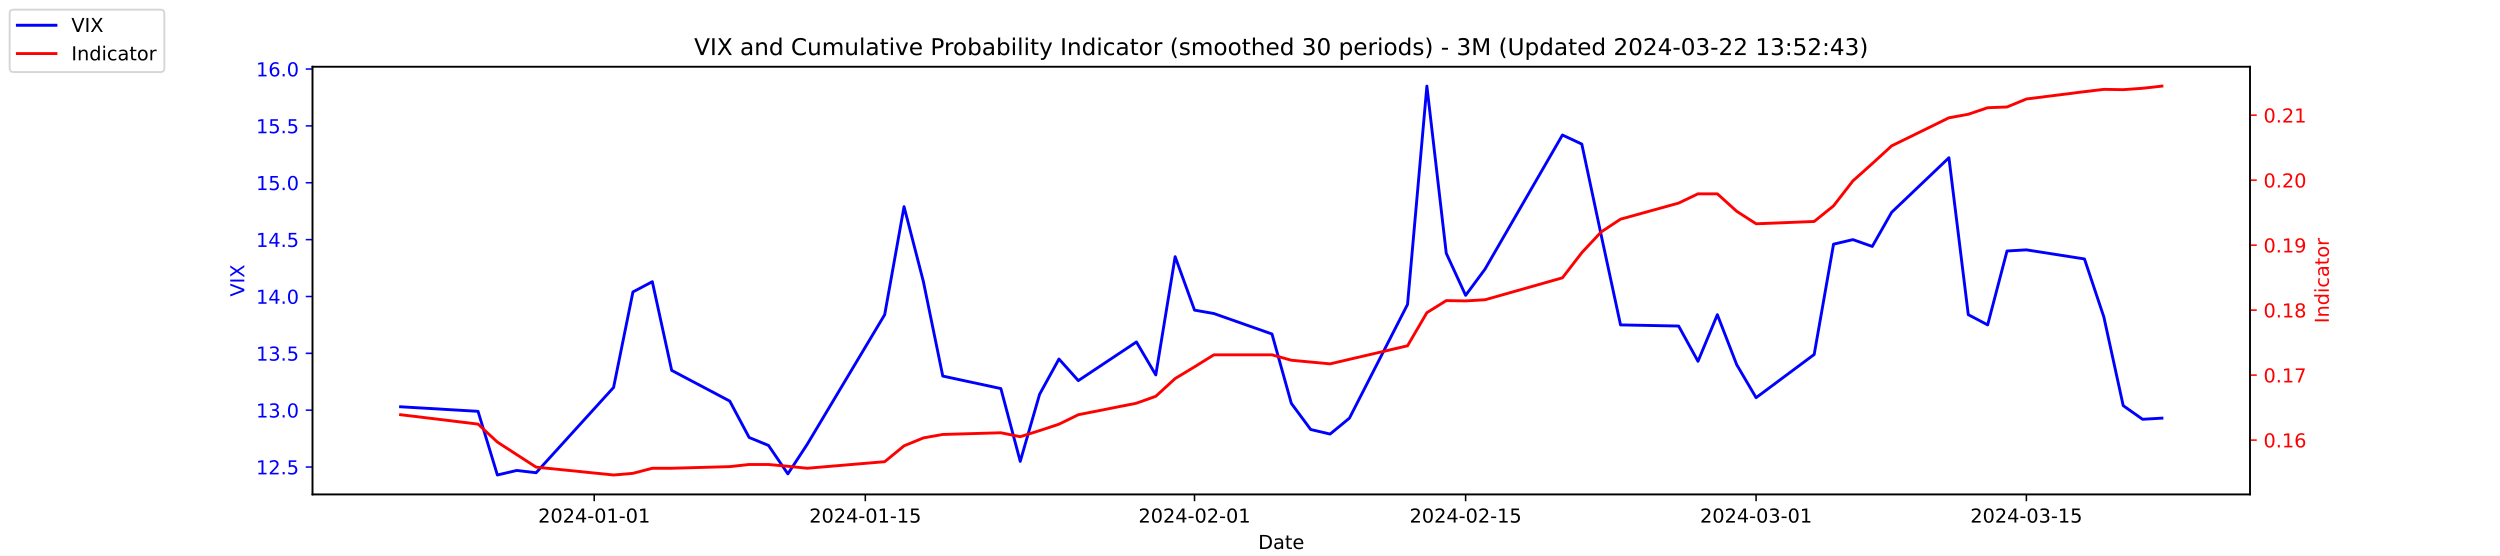
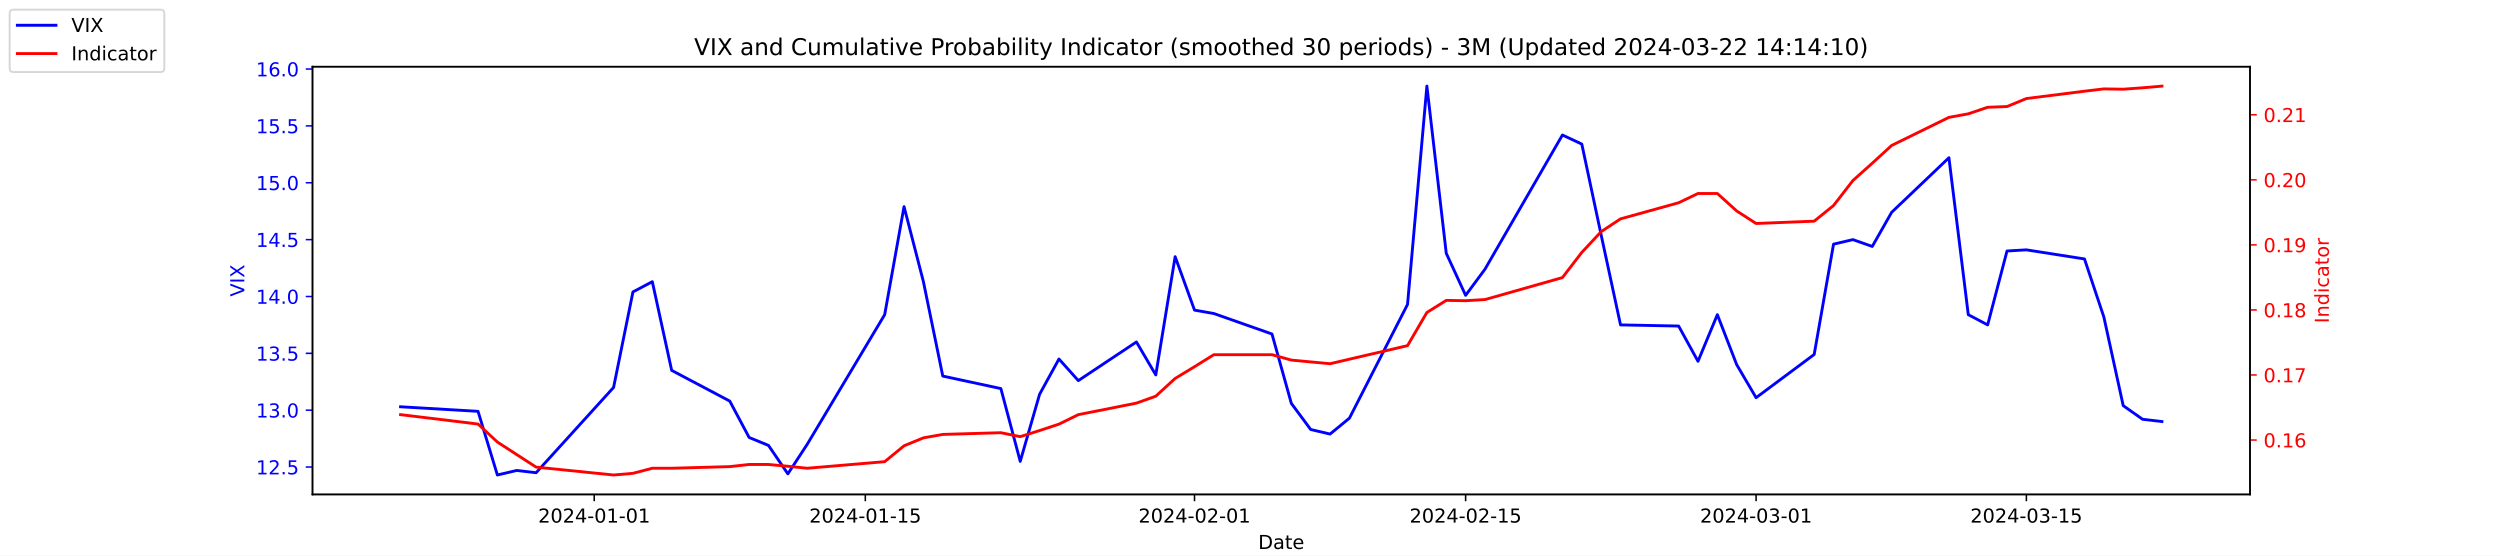
<svg xmlns="http://www.w3.org/2000/svg" xmlns:xlink="http://www.w3.org/1999/xlink" width="1296pt" height="288pt" viewBox="0 0 1296 288" version="1.1">
  <defs>
    <style type="text/css">*{stroke-linejoin: round; stroke-linecap: butt}</style>
  </defs>
  <g id="figure_1">
    <g id="patch_1">
      <path d="M 0 288  L 1296 288  L 1296 0  L 0 0  z " style="fill: #ffffff" />
    </g>
    <g id="axes_1">
      <g id="patch_2">
        <path d="M 162 256.32  L 1166.4 256.32  L 1166.4 34.56  L 162 34.56  z " style="fill: #ffffff" />
      </g>
      <g id="matplotlib.axis_1">
        <g id="xtick_1">
          <g id="line2d_1">
            <defs>
-               <path id="m92311e29ca" d="M 0 0  L 0 3.5  " style="stroke: #000000; stroke-width: 0.8" />
+               <path id="m715441f3b3" d="M 0 0  L 0 3.5  " style="stroke: #000000; stroke-width: 0.8" />
            </defs>
            <g>
-               <use xlink:href="#m92311e29ca" x="308.04" y="256.32" style="stroke: #000000; stroke-width: 0.8" />
+               <use xlink:href="#m715441f3b3" x="308.04" y="256.32" style="stroke: #000000; stroke-width: 0.8" />
            </g>
          </g>
          <g id="text_1">
            <g transform="translate(278.9824 270.9184) scale(0.1 -0.1)">
              <defs>
                <path id="DejaVuSans-32" d="M 1228 531  L 3431 531  L 3431 0  L 469 0  L 469 531  Q 828 903 1448 1529  Q 2069 2156 2228 2338  Q 2531 2678 2651 2914  Q 2772 3150 2772 3378  Q 2772 3750 2511 3984  Q 2250 4219 1831 4219  Q 1534 4219 1204 4116  Q 875 4013 500 3803  L 500 4441  Q 881 4594 1212 4672  Q 1544 4750 1819 4750  Q 2544 4750 2975 4387  Q 3406 4025 3406 3419  Q 3406 3131 3298 2873  Q 3191 2616 2906 2266  Q 2828 2175 2409 1742  Q 1991 1309 1228 531  z " transform="scale(0.015625)" />
                <path id="DejaVuSans-30" d="M 2034 4250  Q 1547 4250 1301 3770  Q 1056 3291 1056 2328  Q 1056 1369 1301 889  Q 1547 409 2034 409  Q 2525 409 2770 889  Q 3016 1369 3016 2328  Q 3016 3291 2770 3770  Q 2525 4250 2034 4250  z M 2034 4750  Q 2819 4750 3233 4129  Q 3647 3509 3647 2328  Q 3647 1150 3233 529  Q 2819 -91 2034 -91  Q 1250 -91 836 529  Q 422 1150 422 2328  Q 422 3509 836 4129  Q 1250 4750 2034 4750  z " transform="scale(0.015625)" />
                <path id="DejaVuSans-34" d="M 2419 4116  L 825 1625  L 2419 1625  L 2419 4116  z M 2253 4666  L 3047 4666  L 3047 1625  L 3713 1625  L 3713 1100  L 3047 1100  L 3047 0  L 2419 0  L 2419 1100  L 313 1100  L 313 1709  L 2253 4666  z " transform="scale(0.015625)" />
                <path id="DejaVuSans-2d" d="M 313 2009  L 1997 2009  L 1997 1497  L 313 1497  L 313 2009  z " transform="scale(0.015625)" />
                <path id="DejaVuSans-31" d="M 794 531  L 1825 531  L 1825 4091  L 703 3866  L 703 4441  L 1819 4666  L 2450 4666  L 2450 531  L 3481 531  L 3481 0  L 794 0  L 794 531  z " transform="scale(0.015625)" />
              </defs>
              <use xlink:href="#DejaVuSans-32" />
              <use xlink:href="#DejaVuSans-30" x="63.623" />
              <use xlink:href="#DejaVuSans-32" x="127.246" />
              <use xlink:href="#DejaVuSans-34" x="190.869" />
              <use xlink:href="#DejaVuSans-2d" x="254.492" />
              <use xlink:href="#DejaVuSans-30" x="290.576" />
              <use xlink:href="#DejaVuSans-31" x="354.199" />
              <use xlink:href="#DejaVuSans-2d" x="417.822" />
              <use xlink:href="#DejaVuSans-30" x="453.906" />
              <use xlink:href="#DejaVuSans-31" x="517.529" />
            </g>
          </g>
        </g>
        <g id="xtick_2">
          <g id="line2d_2">
            <g>
-               <use xlink:href="#m92311e29ca" x="448.58" y="256.32" style="stroke: #000000; stroke-width: 0.8" />
+               <use xlink:href="#m715441f3b3" x="448.58" y="256.32" style="stroke: #000000; stroke-width: 0.8" />
            </g>
          </g>
          <g id="text_2">
            <g transform="translate(419.5222 270.9184) scale(0.1 -0.1)">
              <defs>
                <path id="DejaVuSans-35" d="M 691 4666  L 3169 4666  L 3169 4134  L 1269 4134  L 1269 2991  Q 1406 3038 1543 3061  Q 1681 3084 1819 3084  Q 2600 3084 3056 2656  Q 3513 2228 3513 1497  Q 3513 744 3044 326  Q 2575 -91 1722 -91  Q 1428 -91 1123 -41  Q 819 9 494 109  L 494 744  Q 775 591 1075 516  Q 1375 441 1709 441  Q 2250 441 2565 725  Q 2881 1009 2881 1497  Q 2881 1984 2565 2268  Q 2250 2553 1709 2553  Q 1456 2553 1204 2497  Q 953 2441 691 2322  L 691 4666  z " transform="scale(0.015625)" />
              </defs>
              <use xlink:href="#DejaVuSans-32" />
              <use xlink:href="#DejaVuSans-30" x="63.623" />
              <use xlink:href="#DejaVuSans-32" x="127.246" />
              <use xlink:href="#DejaVuSans-34" x="190.869" />
              <use xlink:href="#DejaVuSans-2d" x="254.492" />
              <use xlink:href="#DejaVuSans-30" x="290.576" />
              <use xlink:href="#DejaVuSans-31" x="354.199" />
              <use xlink:href="#DejaVuSans-2d" x="417.822" />
              <use xlink:href="#DejaVuSans-31" x="453.906" />
              <use xlink:href="#DejaVuSans-35" x="517.529" />
            </g>
          </g>
        </g>
        <g id="xtick_3">
          <g id="line2d_3">
            <g>
-               <use xlink:href="#m92311e29ca" x="619.236" y="256.32" style="stroke: #000000; stroke-width: 0.8" />
+               <use xlink:href="#m715441f3b3" x="619.236" y="256.32" style="stroke: #000000; stroke-width: 0.8" />
            </g>
          </g>
          <g id="text_3">
            <g transform="translate(590.1778 270.9184) scale(0.1 -0.1)">
              <use xlink:href="#DejaVuSans-32" />
              <use xlink:href="#DejaVuSans-30" x="63.623" />
              <use xlink:href="#DejaVuSans-32" x="127.246" />
              <use xlink:href="#DejaVuSans-34" x="190.869" />
              <use xlink:href="#DejaVuSans-2d" x="254.492" />
              <use xlink:href="#DejaVuSans-30" x="290.576" />
              <use xlink:href="#DejaVuSans-32" x="354.199" />
              <use xlink:href="#DejaVuSans-2d" x="417.822" />
              <use xlink:href="#DejaVuSans-30" x="453.906" />
              <use xlink:href="#DejaVuSans-31" x="517.529" />
            </g>
          </g>
        </g>
        <g id="xtick_4">
          <g id="line2d_4">
            <g>
-               <use xlink:href="#m92311e29ca" x="759.775" y="256.32" style="stroke: #000000; stroke-width: 0.8" />
+               <use xlink:href="#m715441f3b3" x="759.775" y="256.32" style="stroke: #000000; stroke-width: 0.8" />
            </g>
          </g>
          <g id="text_4">
            <g transform="translate(730.7177 270.9184) scale(0.1 -0.1)">
              <use xlink:href="#DejaVuSans-32" />
              <use xlink:href="#DejaVuSans-30" x="63.623" />
              <use xlink:href="#DejaVuSans-32" x="127.246" />
              <use xlink:href="#DejaVuSans-34" x="190.869" />
              <use xlink:href="#DejaVuSans-2d" x="254.492" />
              <use xlink:href="#DejaVuSans-30" x="290.576" />
              <use xlink:href="#DejaVuSans-32" x="354.199" />
              <use xlink:href="#DejaVuSans-2d" x="417.822" />
              <use xlink:href="#DejaVuSans-31" x="453.906" />
              <use xlink:href="#DejaVuSans-35" x="517.529" />
            </g>
          </g>
        </g>
        <g id="xtick_5">
          <g id="line2d_5">
            <g>
-               <use xlink:href="#m92311e29ca" x="910.354" y="256.32" style="stroke: #000000; stroke-width: 0.8" />
+               <use xlink:href="#m715441f3b3" x="910.354" y="256.32" style="stroke: #000000; stroke-width: 0.8" />
            </g>
          </g>
          <g id="text_5">
            <g transform="translate(881.2961 270.9184) scale(0.1 -0.1)">
              <defs>
                <path id="DejaVuSans-33" d="M 2597 2516  Q 3050 2419 3304 2112  Q 3559 1806 3559 1356  Q 3559 666 3084 287  Q 2609 -91 1734 -91  Q 1441 -91 1130 -33  Q 819 25 488 141  L 488 750  Q 750 597 1062 519  Q 1375 441 1716 441  Q 2309 441 2620 675  Q 2931 909 2931 1356  Q 2931 1769 2642 2001  Q 2353 2234 1838 2234  L 1294 2234  L 1294 2753  L 1863 2753  Q 2328 2753 2575 2939  Q 2822 3125 2822 3475  Q 2822 3834 2567 4026  Q 2313 4219 1838 4219  Q 1578 4219 1281 4162  Q 984 4106 628 3988  L 628 4550  Q 988 4650 1302 4700  Q 1616 4750 1894 4750  Q 2613 4750 3031 4423  Q 3450 4097 3450 3541  Q 3450 3153 3228 2886  Q 3006 2619 2597 2516  z " transform="scale(0.015625)" />
              </defs>
              <use xlink:href="#DejaVuSans-32" />
              <use xlink:href="#DejaVuSans-30" x="63.623" />
              <use xlink:href="#DejaVuSans-32" x="127.246" />
              <use xlink:href="#DejaVuSans-34" x="190.869" />
              <use xlink:href="#DejaVuSans-2d" x="254.492" />
              <use xlink:href="#DejaVuSans-30" x="290.576" />
              <use xlink:href="#DejaVuSans-33" x="354.199" />
              <use xlink:href="#DejaVuSans-2d" x="417.822" />
              <use xlink:href="#DejaVuSans-30" x="453.906" />
              <use xlink:href="#DejaVuSans-31" x="517.529" />
            </g>
          </g>
        </g>
        <g id="xtick_6">
          <g id="line2d_6">
            <g>
-               <use xlink:href="#m92311e29ca" x="1050.476" y="256.32" style="stroke: #000000; stroke-width: 0.8" />
+               <use xlink:href="#m715441f3b3" x="1050.476" y="256.32" style="stroke: #000000; stroke-width: 0.8" />
            </g>
          </g>
          <g id="text_6">
            <g transform="translate(1021.418 270.9184) scale(0.1 -0.1)">
              <use xlink:href="#DejaVuSans-32" />
              <use xlink:href="#DejaVuSans-30" x="63.623" />
              <use xlink:href="#DejaVuSans-32" x="127.246" />
              <use xlink:href="#DejaVuSans-34" x="190.869" />
              <use xlink:href="#DejaVuSans-2d" x="254.492" />
              <use xlink:href="#DejaVuSans-30" x="290.576" />
              <use xlink:href="#DejaVuSans-33" x="354.199" />
              <use xlink:href="#DejaVuSans-2d" x="417.822" />
              <use xlink:href="#DejaVuSans-31" x="453.906" />
              <use xlink:href="#DejaVuSans-35" x="517.529" />
            </g>
          </g>
        </g>
        <g id="text_7">
          <g transform="translate(652.2492 284.5966) scale(0.1 -0.1)">
            <defs>
              <path id="DejaVuSans-44" d="M 1259 4147  L 1259 519  L 2022 519  Q 2988 519 3436 956  Q 3884 1394 3884 2338  Q 3884 3275 3436 3711  Q 2988 4147 2022 4147  L 1259 4147  z M 628 4666  L 1925 4666  Q 3281 4666 3915 4102  Q 4550 3538 4550 2338  Q 4550 1131 3912 565  Q 3275 0 1925 0  L 628 0  L 628 4666  z " transform="scale(0.015625)" />
              <path id="DejaVuSans-61" d="M 2194 1759  Q 1497 1759 1228 1600  Q 959 1441 959 1056  Q 959 750 1161 570  Q 1363 391 1709 391  Q 2188 391 2477 730  Q 2766 1069 2766 1631  L 2766 1759  L 2194 1759  z M 3341 1997  L 3341 0  L 2766 0  L 2766 531  Q 2569 213 2275 61  Q 1981 -91 1556 -91  Q 1019 -91 701 211  Q 384 513 384 1019  Q 384 1609 779 1909  Q 1175 2209 1959 2209  L 2766 2209  L 2766 2266  Q 2766 2663 2505 2880  Q 2244 3097 1772 3097  Q 1472 3097 1187 3025  Q 903 2953 641 2809  L 641 3341  Q 956 3463 1253 3523  Q 1550 3584 1831 3584  Q 2591 3584 2966 3190  Q 3341 2797 3341 1997  z " transform="scale(0.015625)" />
              <path id="DejaVuSans-74" d="M 1172 4494  L 1172 3500  L 2356 3500  L 2356 3053  L 1172 3053  L 1172 1153  Q 1172 725 1289 603  Q 1406 481 1766 481  L 2356 481  L 2356 0  L 1766 0  Q 1100 0 847 248  Q 594 497 594 1153  L 594 3053  L 172 3053  L 172 3500  L 594 3500  L 594 4494  L 1172 4494  z " transform="scale(0.015625)" />
              <path id="DejaVuSans-65" d="M 3597 1894  L 3597 1613  L 953 1613  Q 991 1019 1311 708  Q 1631 397 2203 397  Q 2534 397 2845 478  Q 3156 559 3463 722  L 3463 178  Q 3153 47 2828 -22  Q 2503 -91 2169 -91  Q 1331 -91 842 396  Q 353 884 353 1716  Q 353 2575 817 3079  Q 1281 3584 2069 3584  Q 2775 3584 3186 3129  Q 3597 2675 3597 1894  z M 3022 2063  Q 3016 2534 2758 2815  Q 2500 3097 2075 3097  Q 1594 3097 1305 2825  Q 1016 2553 972 2059  L 3022 2063  z " transform="scale(0.015625)" />
            </defs>
            <use xlink:href="#DejaVuSans-44" />
            <use xlink:href="#DejaVuSans-61" x="77.002" />
            <use xlink:href="#DejaVuSans-74" x="138.281" />
            <use xlink:href="#DejaVuSans-65" x="177.49" />
          </g>
        </g>
      </g>
      <g id="matplotlib.axis_2">
        <g id="ytick_1">
          <g id="line2d_7">
            <defs>
-               <path id="md30f77030e" d="M 0 0  L -3.5 0  " style="stroke: #0000ff; stroke-width: 0.8" />
+               <path id="me157941a92" d="M 0 0  L -3.5 0  " style="stroke: #0000ff; stroke-width: 0.8" />
            </defs>
            <g>
-               <use xlink:href="#md30f77030e" x="162" y="242.114" style="fill: #0000ff; stroke: #0000ff; stroke-width: 0.8" />
+               <use xlink:href="#me157941a92" x="162" y="242.114" style="fill: #0000ff; stroke: #0000ff; stroke-width: 0.8" />
            </g>
          </g>
          <g id="text_8">
            <g style="fill: #0000ff" transform="translate(132.7344 245.9129) scale(0.1 -0.1)">
              <defs>
                <path id="DejaVuSans-2e" d="M 684 794  L 1344 794  L 1344 0  L 684 0  L 684 794  z " transform="scale(0.015625)" />
              </defs>
              <use xlink:href="#DejaVuSans-31" />
              <use xlink:href="#DejaVuSans-32" x="63.623" />
              <use xlink:href="#DejaVuSans-2e" x="127.246" />
              <use xlink:href="#DejaVuSans-35" x="159.033" />
            </g>
          </g>
        </g>
        <g id="ytick_2">
          <g id="line2d_8">
            <g>
-               <use xlink:href="#md30f77030e" x="162" y="212.64" style="fill: #0000ff; stroke: #0000ff; stroke-width: 0.8" />
+               <use xlink:href="#me157941a92" x="162" y="212.64" style="fill: #0000ff; stroke: #0000ff; stroke-width: 0.8" />
            </g>
          </g>
          <g id="text_9">
            <g style="fill: #0000ff" transform="translate(132.7344 216.4392) scale(0.1 -0.1)">
              <use xlink:href="#DejaVuSans-31" />
              <use xlink:href="#DejaVuSans-33" x="63.623" />
              <use xlink:href="#DejaVuSans-2e" x="127.246" />
              <use xlink:href="#DejaVuSans-30" x="159.033" />
            </g>
          </g>
        </g>
        <g id="ytick_3">
          <g id="line2d_9">
            <g>
-               <use xlink:href="#md30f77030e" x="162" y="183.166" style="fill: #0000ff; stroke: #0000ff; stroke-width: 0.8" />
+               <use xlink:href="#me157941a92" x="162" y="183.166" style="fill: #0000ff; stroke: #0000ff; stroke-width: 0.8" />
            </g>
          </g>
          <g id="text_10">
            <g style="fill: #0000ff" transform="translate(132.7344 186.9656) scale(0.1 -0.1)">
              <use xlink:href="#DejaVuSans-31" />
              <use xlink:href="#DejaVuSans-33" x="63.623" />
              <use xlink:href="#DejaVuSans-2e" x="127.246" />
              <use xlink:href="#DejaVuSans-35" x="159.033" />
            </g>
          </g>
        </g>
        <g id="ytick_4">
          <g id="line2d_10">
            <g>
-               <use xlink:href="#md30f77030e" x="162" y="153.693" style="fill: #0000ff; stroke: #0000ff; stroke-width: 0.8" />
+               <use xlink:href="#me157941a92" x="162" y="153.693" style="fill: #0000ff; stroke: #0000ff; stroke-width: 0.8" />
            </g>
          </g>
          <g id="text_11">
            <g style="fill: #0000ff" transform="translate(132.7344 157.4919) scale(0.1 -0.1)">
              <use xlink:href="#DejaVuSans-31" />
              <use xlink:href="#DejaVuSans-34" x="63.623" />
              <use xlink:href="#DejaVuSans-2e" x="127.246" />
              <use xlink:href="#DejaVuSans-30" x="159.033" />
            </g>
          </g>
        </g>
        <g id="ytick_5">
          <g id="line2d_11">
            <g>
-               <use xlink:href="#md30f77030e" x="162" y="124.219" style="fill: #0000ff; stroke: #0000ff; stroke-width: 0.8" />
+               <use xlink:href="#me157941a92" x="162" y="124.219" style="fill: #0000ff; stroke: #0000ff; stroke-width: 0.8" />
            </g>
          </g>
          <g id="text_12">
            <g style="fill: #0000ff" transform="translate(132.7344 128.0182) scale(0.1 -0.1)">
              <use xlink:href="#DejaVuSans-31" />
              <use xlink:href="#DejaVuSans-34" x="63.623" />
              <use xlink:href="#DejaVuSans-2e" x="127.246" />
              <use xlink:href="#DejaVuSans-35" x="159.033" />
            </g>
          </g>
        </g>
        <g id="ytick_6">
          <g id="line2d_12">
            <g>
-               <use xlink:href="#md30f77030e" x="162" y="94.745" style="fill: #0000ff; stroke: #0000ff; stroke-width: 0.8" />
+               <use xlink:href="#me157941a92" x="162" y="94.745" style="fill: #0000ff; stroke: #0000ff; stroke-width: 0.8" />
            </g>
          </g>
          <g id="text_13">
            <g style="fill: #0000ff" transform="translate(132.7344 98.5445) scale(0.1 -0.1)">
              <use xlink:href="#DejaVuSans-31" />
              <use xlink:href="#DejaVuSans-35" x="63.623" />
              <use xlink:href="#DejaVuSans-2e" x="127.246" />
              <use xlink:href="#DejaVuSans-30" x="159.033" />
            </g>
          </g>
        </g>
        <g id="ytick_7">
          <g id="line2d_13">
            <g>
-               <use xlink:href="#md30f77030e" x="162" y="65.272" style="fill: #0000ff; stroke: #0000ff; stroke-width: 0.8" />
+               <use xlink:href="#me157941a92" x="162" y="65.272" style="fill: #0000ff; stroke: #0000ff; stroke-width: 0.8" />
            </g>
          </g>
          <g id="text_14">
            <g style="fill: #0000ff" transform="translate(132.7344 69.07082) scale(0.1 -0.1)">
              <use xlink:href="#DejaVuSans-31" />
              <use xlink:href="#DejaVuSans-35" x="63.623" />
              <use xlink:href="#DejaVuSans-2e" x="127.246" />
              <use xlink:href="#DejaVuSans-35" x="159.033" />
            </g>
          </g>
        </g>
        <g id="ytick_8">
          <g id="line2d_14">
            <g>
-               <use xlink:href="#md30f77030e" x="162" y="35.798" style="fill: #0000ff; stroke: #0000ff; stroke-width: 0.8" />
+               <use xlink:href="#me157941a92" x="162" y="35.798" style="fill: #0000ff; stroke: #0000ff; stroke-width: 0.8" />
            </g>
          </g>
          <g id="text_15">
            <g style="fill: #0000ff" transform="translate(132.7344 39.59714) scale(0.1 -0.1)">
              <defs>
                <path id="DejaVuSans-36" d="M 2113 2584  Q 1688 2584 1439 2293  Q 1191 2003 1191 1497  Q 1191 994 1439 701  Q 1688 409 2113 409  Q 2538 409 2786 701  Q 3034 994 3034 1497  Q 3034 2003 2786 2293  Q 2538 2584 2113 2584  z M 3366 4563  L 3366 3988  Q 3128 4100 2886 4159  Q 2644 4219 2406 4219  Q 1781 4219 1451 3797  Q 1122 3375 1075 2522  Q 1259 2794 1537 2939  Q 1816 3084 2150 3084  Q 2853 3084 3261 2657  Q 3669 2231 3669 1497  Q 3669 778 3244 343  Q 2819 -91 2113 -91  Q 1303 -91 875 529  Q 447 1150 447 2328  Q 447 3434 972 4092  Q 1497 4750 2381 4750  Q 2619 4750 2861 4703  Q 3103 4656 3366 4563  z " transform="scale(0.015625)" />
              </defs>
              <use xlink:href="#DejaVuSans-31" />
              <use xlink:href="#DejaVuSans-36" x="63.623" />
              <use xlink:href="#DejaVuSans-2e" x="127.246" />
              <use xlink:href="#DejaVuSans-30" x="159.033" />
            </g>
          </g>
        </g>
        <g id="text_16">
          <g style="fill: #0000ff" transform="translate(126.6547 153.7603) rotate(-90) scale(0.1 -0.1)">
            <defs>
              <path id="DejaVuSans-56" d="M 1831 0  L 50 4666  L 709 4666  L 2188 738  L 3669 4666  L 4325 4666  L 2547 0  L 1831 0  z " transform="scale(0.015625)" />
              <path id="DejaVuSans-49" d="M 628 4666  L 1259 4666  L 1259 0  L 628 0  L 628 4666  z " transform="scale(0.015625)" />
              <path id="DejaVuSans-58" d="M 403 4666  L 1081 4666  L 2241 2931  L 3406 4666  L 4084 4666  L 2584 2425  L 4184 0  L 3506 0  L 2194 1984  L 872 0  L 191 0  L 1856 2491  L 403 4666  z " transform="scale(0.015625)" />
            </defs>
            <use xlink:href="#DejaVuSans-56" />
            <use xlink:href="#DejaVuSans-49" x="68.408" />
            <use xlink:href="#DejaVuSans-58" x="97.9" />
          </g>
        </g>
      </g>
      <g id="line2d_15">
-         <path d="M 207.655 210.872  L 247.809 213.23  L 257.847 246.24  L 267.886 243.882  L 277.924 245.061  L 318.079 200.851  L 328.117 151.335  L 338.156 146.029  L 348.194 192.008  L 378.31 207.924  L 388.349 226.787  L 398.387 230.914  L 408.426 245.651  L 418.464 230.324  L 458.619 163.124  L 468.657 107.124  L 478.696 146.029  L 488.734 194.956  L 518.85 201.44  L 528.889 239.166  L 538.927 204.387  L 548.966 186.114  L 559.004 197.314  L 589.12 177.272  L 599.158 194.366  L 609.197 133.061  L 619.236 160.766  L 629.274 162.535  L 659.39 173.145  L 669.428 209.103  L 679.467 222.661  L 689.506 225.019  L 699.544 216.766  L 729.66 157.819  L 739.698 44.64  L 749.737 131.293  L 759.775 153.103  L 769.814 139.545  L 809.968 69.987  L 820.007 74.703  L 830.045 121.861  L 840.084 168.429  L 870.2 169.019  L 880.238 187.293  L 890.277 163.124  L 900.315 189.061  L 910.354 206.156  L 940.47 183.756  L 950.508 126.577  L 960.547 124.219  L 970.585 127.756  L 980.624 110.072  L 1010.321 81.777  L 1020.36 163.124  L 1030.398 168.429  L 1040.437 130.114  L 1050.476 129.524  L 1080.591 134.24  L 1090.63 164.303  L 1100.668 210.282  L 1110.707 217.356  L 1120.745 216.766  " clip-path="url(#p390822639b)" style="fill: none; stroke: #0000ff; stroke-width: 1.5; stroke-linecap: square" />
+         <path d="M 207.655 210.872  L 247.809 213.23  L 257.847 246.24  L 267.886 243.882  L 277.924 245.061  L 318.079 200.851  L 328.117 151.335  L 338.156 146.029  L 348.194 192.008  L 378.31 207.924  L 388.349 226.787  L 398.387 230.914  L 408.426 245.651  L 418.464 230.324  L 458.619 163.124  L 468.657 107.124  L 478.696 146.029  L 488.734 194.956  L 518.85 201.44  L 528.889 239.166  L 538.927 204.387  L 548.966 186.114  L 559.004 197.314  L 589.12 177.272  L 599.158 194.366  L 609.197 133.061  L 619.236 160.766  L 629.274 162.535  L 659.39 173.145  L 669.428 209.103  L 679.467 222.661  L 689.506 225.019  L 699.544 216.766  L 729.66 157.819  L 739.698 44.64  L 749.737 131.293  L 759.775 153.103  L 769.814 139.545  L 809.968 69.987  L 820.007 74.703  L 830.045 121.861  L 840.084 168.429  L 870.2 169.019  L 880.238 187.293  L 890.277 163.124  L 900.315 189.061  L 910.354 206.156  L 940.47 183.756  L 950.508 126.577  L 960.547 124.219  L 970.585 127.756  L 980.624 110.072  L 1010.321 81.777  L 1020.36 163.124  L 1030.398 168.429  L 1040.437 130.114  L 1050.476 129.524  L 1080.591 134.24  L 1090.63 164.303  L 1100.668 210.282  L 1110.707 217.356  L 1120.745 218.535  " clip-path="url(#p5530549126)" style="fill: none; stroke: #0000ff; stroke-width: 1.5; stroke-linecap: square" />
      </g>
      <g id="patch_3">
        <path d="M 162 256.32  L 162 34.56  " style="fill: none; stroke: #000000; stroke-width: 0.8; stroke-linejoin: miter; stroke-linecap: square" />
      </g>
      <g id="patch_4">
        <path d="M 1166.4 256.32  L 1166.4 34.56  " style="fill: none; stroke: #000000; stroke-width: 0.8; stroke-linejoin: miter; stroke-linecap: square" />
      </g>
      <g id="patch_5">
        <path d="M 162 256.32  L 1166.4 256.32  " style="fill: none; stroke: #000000; stroke-width: 0.8; stroke-linejoin: miter; stroke-linecap: square" />
      </g>
      <g id="patch_6">
        <path d="M 162 34.56  L 1166.4 34.56  " style="fill: none; stroke: #000000; stroke-width: 0.8; stroke-linejoin: miter; stroke-linecap: square" />
      </g>
    </g>
    <g id="axes_2">
      <g id="matplotlib.axis_3">
        <g id="ytick_9">
          <g id="line2d_16">
            <defs>
-               <path id="mf17be7a1c9" d="M 0 0  L 3.5 0  " style="stroke: #ff0000; stroke-width: 0.8" />
+               <path id="m06bdf8f779" d="M 0 0  L 3.5 0  " style="stroke: #ff0000; stroke-width: 0.8" />
            </defs>
            <g>
-               <use xlink:href="#mf17be7a1c9" x="1166.4" y="228.141" style="fill: #ff0000; stroke: #ff0000; stroke-width: 0.8" />
+               <use xlink:href="#m06bdf8f779" x="1166.4" y="228.12" style="fill: #ff0000; stroke: #ff0000; stroke-width: 0.8" />
            </g>
          </g>
          <g id="text_17">
-             <g style="fill: #ff0000" transform="translate(1173.4 231.9403) scale(0.1 -0.1)">
+             <g style="fill: #ff0000" transform="translate(1173.4 231.9194) scale(0.1 -0.1)">
              <use xlink:href="#DejaVuSans-30" />
              <use xlink:href="#DejaVuSans-2e" x="63.623" />
              <use xlink:href="#DejaVuSans-31" x="95.41" />
              <use xlink:href="#DejaVuSans-36" x="159.033" />
            </g>
          </g>
        </g>
        <g id="ytick_10">
          <g id="line2d_17">
            <g>
-               <use xlink:href="#mf17be7a1c9" x="1166.4" y="194.456" style="fill: #ff0000; stroke: #ff0000; stroke-width: 0.8" />
+               <use xlink:href="#m06bdf8f779" x="1166.4" y="194.395" style="fill: #ff0000; stroke: #ff0000; stroke-width: 0.8" />
            </g>
          </g>
          <g id="text_18">
-             <g style="fill: #ff0000" transform="translate(1173.4 198.2548) scale(0.1 -0.1)">
+             <g style="fill: #ff0000" transform="translate(1173.4 198.1938) scale(0.1 -0.1)">
              <defs>
                <path id="DejaVuSans-37" d="M 525 4666  L 3525 4666  L 3525 4397  L 1831 0  L 1172 0  L 2766 4134  L 525 4134  L 525 4666  z " transform="scale(0.015625)" />
              </defs>
              <use xlink:href="#DejaVuSans-30" />
              <use xlink:href="#DejaVuSans-2e" x="63.623" />
              <use xlink:href="#DejaVuSans-31" x="95.41" />
              <use xlink:href="#DejaVuSans-37" x="159.033" />
            </g>
          </g>
        </g>
        <g id="ytick_11">
          <g id="line2d_18">
            <g>
-               <use xlink:href="#mf17be7a1c9" x="1166.4" y="160.77" style="fill: #ff0000; stroke: #ff0000; stroke-width: 0.8" />
+               <use xlink:href="#m06bdf8f779" x="1166.4" y="160.669" style="fill: #ff0000; stroke: #ff0000; stroke-width: 0.8" />
            </g>
          </g>
          <g id="text_19">
-             <g style="fill: #ff0000" transform="translate(1173.4 164.5693) scale(0.1 -0.1)">
+             <g style="fill: #ff0000" transform="translate(1173.4 164.4681) scale(0.1 -0.1)">
              <defs>
                <path id="DejaVuSans-38" d="M 2034 2216  Q 1584 2216 1326 1975  Q 1069 1734 1069 1313  Q 1069 891 1326 650  Q 1584 409 2034 409  Q 2484 409 2743 651  Q 3003 894 3003 1313  Q 3003 1734 2745 1975  Q 2488 2216 2034 2216  z M 1403 2484  Q 997 2584 770 2862  Q 544 3141 544 3541  Q 544 4100 942 4425  Q 1341 4750 2034 4750  Q 2731 4750 3128 4425  Q 3525 4100 3525 3541  Q 3525 3141 3298 2862  Q 3072 2584 2669 2484  Q 3125 2378 3379 2068  Q 3634 1759 3634 1313  Q 3634 634 3220 271  Q 2806 -91 2034 -91  Q 1263 -91 848 271  Q 434 634 434 1313  Q 434 1759 690 2068  Q 947 2378 1403 2484  z M 1172 3481  Q 1172 3119 1398 2916  Q 1625 2713 2034 2713  Q 2441 2713 2670 2916  Q 2900 3119 2900 3481  Q 2900 3844 2670 4047  Q 2441 4250 2034 4250  Q 1625 4250 1398 4047  Q 1172 3844 1172 3481  z " transform="scale(0.015625)" />
              </defs>
              <use xlink:href="#DejaVuSans-30" />
              <use xlink:href="#DejaVuSans-2e" x="63.623" />
              <use xlink:href="#DejaVuSans-31" x="95.41" />
              <use xlink:href="#DejaVuSans-38" x="159.033" />
            </g>
          </g>
        </g>
        <g id="ytick_12">
          <g id="line2d_19">
            <g>
-               <use xlink:href="#mf17be7a1c9" x="1166.4" y="127.085" style="fill: #ff0000; stroke: #ff0000; stroke-width: 0.8" />
+               <use xlink:href="#m06bdf8f779" x="1166.4" y="126.943" style="fill: #ff0000; stroke: #ff0000; stroke-width: 0.8" />
            </g>
          </g>
          <g id="text_20">
-             <g style="fill: #ff0000" transform="translate(1173.4 130.8839) scale(0.1 -0.1)">
+             <g style="fill: #ff0000" transform="translate(1173.4 130.7425) scale(0.1 -0.1)">
              <defs>
                <path id="DejaVuSans-39" d="M 703 97  L 703 672  Q 941 559 1184 500  Q 1428 441 1663 441  Q 2288 441 2617 861  Q 2947 1281 2994 2138  Q 2813 1869 2534 1725  Q 2256 1581 1919 1581  Q 1219 1581 811 2004  Q 403 2428 403 3163  Q 403 3881 828 4315  Q 1253 4750 1959 4750  Q 2769 4750 3195 4129  Q 3622 3509 3622 2328  Q 3622 1225 3098 567  Q 2575 -91 1691 -91  Q 1453 -91 1209 -44  Q 966 3 703 97  z M 1959 2075  Q 2384 2075 2632 2365  Q 2881 2656 2881 3163  Q 2881 3666 2632 3958  Q 2384 4250 1959 4250  Q 1534 4250 1286 3958  Q 1038 3666 1038 3163  Q 1038 2656 1286 2365  Q 1534 2075 1959 2075  z " transform="scale(0.015625)" />
              </defs>
              <use xlink:href="#DejaVuSans-30" />
              <use xlink:href="#DejaVuSans-2e" x="63.623" />
              <use xlink:href="#DejaVuSans-31" x="95.41" />
              <use xlink:href="#DejaVuSans-39" x="159.033" />
            </g>
          </g>
        </g>
        <g id="ytick_13">
          <g id="line2d_20">
            <g>
-               <use xlink:href="#mf17be7a1c9" x="1166.4" y="93.399" style="fill: #ff0000; stroke: #ff0000; stroke-width: 0.8" />
+               <use xlink:href="#m06bdf8f779" x="1166.4" y="93.218" style="fill: #ff0000; stroke: #ff0000; stroke-width: 0.8" />
            </g>
          </g>
          <g id="text_21">
-             <g style="fill: #ff0000" transform="translate(1173.4 97.19841) scale(0.1 -0.1)">
+             <g style="fill: #ff0000" transform="translate(1173.4 97.01693) scale(0.1 -0.1)">
              <use xlink:href="#DejaVuSans-30" />
              <use xlink:href="#DejaVuSans-2e" x="63.623" />
              <use xlink:href="#DejaVuSans-32" x="95.41" />
              <use xlink:href="#DejaVuSans-30" x="159.033" />
            </g>
          </g>
        </g>
        <g id="ytick_14">
          <g id="line2d_21">
            <g>
-               <use xlink:href="#mf17be7a1c9" x="1166.4" y="59.714" style="fill: #ff0000; stroke: #ff0000; stroke-width: 0.8" />
+               <use xlink:href="#m06bdf8f779" x="1166.4" y="59.492" style="fill: #ff0000; stroke: #ff0000; stroke-width: 0.8" />
            </g>
          </g>
          <g id="text_22">
-             <g style="fill: #ff0000" transform="translate(1173.4 63.51294) scale(0.1 -0.1)">
+             <g style="fill: #ff0000" transform="translate(1173.4 63.29132) scale(0.1 -0.1)">
              <use xlink:href="#DejaVuSans-30" />
              <use xlink:href="#DejaVuSans-2e" x="63.623" />
              <use xlink:href="#DejaVuSans-32" x="95.41" />
              <use xlink:href="#DejaVuSans-31" x="159.033" />
            </g>
          </g>
        </g>
        <g id="text_23">
          <g style="fill: #ff0000" transform="translate(1207.264 167.5353) rotate(-90) scale(0.1 -0.1)">
            <defs>
              <path id="DejaVuSans-6e" d="M 3513 2113  L 3513 0  L 2938 0  L 2938 2094  Q 2938 2591 2744 2837  Q 2550 3084 2163 3084  Q 1697 3084 1428 2787  Q 1159 2491 1159 1978  L 1159 0  L 581 0  L 581 3500  L 1159 3500  L 1159 2956  Q 1366 3272 1645 3428  Q 1925 3584 2291 3584  Q 2894 3584 3203 3211  Q 3513 2838 3513 2113  z " transform="scale(0.015625)" />
              <path id="DejaVuSans-64" d="M 2906 2969  L 2906 4863  L 3481 4863  L 3481 0  L 2906 0  L 2906 525  Q 2725 213 2448 61  Q 2172 -91 1784 -91  Q 1150 -91 751 415  Q 353 922 353 1747  Q 353 2572 751 3078  Q 1150 3584 1784 3584  Q 2172 3584 2448 3432  Q 2725 3281 2906 2969  z M 947 1747  Q 947 1113 1208 752  Q 1469 391 1925 391  Q 2381 391 2643 752  Q 2906 1113 2906 1747  Q 2906 2381 2643 2742  Q 2381 3103 1925 3103  Q 1469 3103 1208 2742  Q 947 2381 947 1747  z " transform="scale(0.015625)" />
              <path id="DejaVuSans-69" d="M 603 3500  L 1178 3500  L 1178 0  L 603 0  L 603 3500  z M 603 4863  L 1178 4863  L 1178 4134  L 603 4134  L 603 4863  z " transform="scale(0.015625)" />
              <path id="DejaVuSans-63" d="M 3122 3366  L 3122 2828  Q 2878 2963 2633 3030  Q 2388 3097 2138 3097  Q 1578 3097 1268 2742  Q 959 2388 959 1747  Q 959 1106 1268 751  Q 1578 397 2138 397  Q 2388 397 2633 464  Q 2878 531 3122 666  L 3122 134  Q 2881 22 2623 -34  Q 2366 -91 2075 -91  Q 1284 -91 818 406  Q 353 903 353 1747  Q 353 2603 823 3093  Q 1294 3584 2113 3584  Q 2378 3584 2631 3529  Q 2884 3475 3122 3366  z " transform="scale(0.015625)" />
              <path id="DejaVuSans-6f" d="M 1959 3097  Q 1497 3097 1228 2736  Q 959 2375 959 1747  Q 959 1119 1226 758  Q 1494 397 1959 397  Q 2419 397 2687 759  Q 2956 1122 2956 1747  Q 2956 2369 2687 2733  Q 2419 3097 1959 3097  z M 1959 3584  Q 2709 3584 3137 3096  Q 3566 2609 3566 1747  Q 3566 888 3137 398  Q 2709 -91 1959 -91  Q 1206 -91 779 398  Q 353 888 353 1747  Q 353 2609 779 3096  Q 1206 3584 1959 3584  z " transform="scale(0.015625)" />
              <path id="DejaVuSans-72" d="M 2631 2963  Q 2534 3019 2420 3045  Q 2306 3072 2169 3072  Q 1681 3072 1420 2755  Q 1159 2438 1159 1844  L 1159 0  L 581 0  L 581 3500  L 1159 3500  L 1159 2956  Q 1341 3275 1631 3429  Q 1922 3584 2338 3584  Q 2397 3584 2469 3576  Q 2541 3569 2628 3553  L 2631 2963  z " transform="scale(0.015625)" />
            </defs>
            <use xlink:href="#DejaVuSans-49" />
            <use xlink:href="#DejaVuSans-6e" x="29.492" />
            <use xlink:href="#DejaVuSans-64" x="92.871" />
            <use xlink:href="#DejaVuSans-69" x="156.348" />
            <use xlink:href="#DejaVuSans-63" x="184.131" />
            <use xlink:href="#DejaVuSans-61" x="239.111" />
            <use xlink:href="#DejaVuSans-74" x="300.391" />
            <use xlink:href="#DejaVuSans-6f" x="339.6" />
            <use xlink:href="#DejaVuSans-72" x="400.781" />
          </g>
        </g>
      </g>
      <g id="line2d_22">
-         <path d="M 207.655 214.987  L 247.809 219.859  L 257.847 229.174  L 267.886 235.688  L 277.924 242.156  L 318.079 246.24  L 328.117 245.372  L 338.156 242.744  L 348.194 242.744  L 378.31 241.898  L 388.349 240.789  L 398.387 240.789  L 408.426 241.714  L 418.464 242.744  L 458.619 239.339  L 468.657 231.122  L 478.696 227.011  L 488.734 225.225  L 518.85 224.346  L 528.889 226.378  L 538.927 223.223  L 548.966 219.9  L 559.004 214.987  L 589.12 209.021  L 599.158 205.434  L 609.197 196.233  L 619.236 190.168  L 629.274 183.941  L 659.39 183.941  L 669.428 186.744  L 679.467 187.687  L 689.506 188.626  L 699.544 186.272  L 729.66 179.258  L 739.698 162.084  L 749.737 155.83  L 759.775 155.991  L 769.814 155.4  L 809.968 144.016  L 820.007 130.979  L 830.045 120.231  L 840.084 113.617  L 870.2 105.278  L 880.238 100.482  L 890.277 100.482  L 900.315 109.544  L 910.354 116.007  L 940.47 114.815  L 950.508 106.708  L 960.547 93.772  L 970.585 84.802  L 980.624 75.612  L 1010.321 61.064  L 1020.36 59.232  L 1030.398 55.844  L 1040.437 55.456  L 1050.476 51.318  L 1080.591 47.52  L 1090.63 46.323  L 1100.668 46.483  L 1110.707 45.763  L 1120.745 44.64  " clip-path="url(#p390822639b)" style="fill: none; stroke: #ff0000; stroke-width: 1.5; stroke-linecap: square" />
+         <path d="M 207.655 214.949  L 247.809 219.828  L 257.847 229.154  L 267.886 235.675  L 277.924 242.151  L 318.079 246.24  L 328.117 245.37  L 338.156 242.74  L 348.194 242.74  L 378.31 241.893  L 388.349 240.783  L 398.387 240.783  L 408.426 241.708  L 418.464 242.74  L 458.619 239.331  L 468.657 231.104  L 478.696 226.988  L 488.734 225.2  L 518.85 224.32  L 528.889 226.354  L 538.927 223.196  L 548.966 219.869  L 559.004 214.949  L 589.12 208.977  L 599.158 205.385  L 609.197 196.173  L 619.236 190.101  L 629.274 183.866  L 659.39 183.866  L 669.428 186.673  L 679.467 187.617  L 689.506 188.558  L 699.544 186.2  L 729.66 179.178  L 739.698 161.983  L 749.737 155.721  L 759.775 155.883  L 769.814 155.291  L 809.968 143.894  L 820.007 130.841  L 830.045 120.08  L 840.084 113.459  L 870.2 105.11  L 880.238 100.307  L 890.277 100.307  L 900.315 109.38  L 910.354 115.851  L 940.47 114.658  L 950.508 106.541  L 960.547 93.59  L 970.585 84.609  L 980.624 75.408  L 1010.321 60.842  L 1020.36 59.008  L 1030.398 55.616  L 1040.437 55.228  L 1050.476 51.084  L 1080.591 47.282  L 1090.63 46.084  L 1100.668 46.244  L 1110.707 45.523  L 1120.745 44.64  " clip-path="url(#p5530549126)" style="fill: none; stroke: #ff0000; stroke-width: 1.5; stroke-linecap: square" />
      </g>
      <g id="patch_7">
        <path d="M 162 256.32  L 162 34.56  " style="fill: none; stroke: #000000; stroke-width: 0.8; stroke-linejoin: miter; stroke-linecap: square" />
      </g>
      <g id="patch_8">
        <path d="M 1166.4 256.32  L 1166.4 34.56  " style="fill: none; stroke: #000000; stroke-width: 0.8; stroke-linejoin: miter; stroke-linecap: square" />
      </g>
      <g id="patch_9">
        <path d="M 162 256.32  L 1166.4 256.32  " style="fill: none; stroke: #000000; stroke-width: 0.8; stroke-linejoin: miter; stroke-linecap: square" />
      </g>
      <g id="patch_10">
        <path d="M 162 34.56  L 1166.4 34.56  " style="fill: none; stroke: #000000; stroke-width: 0.8; stroke-linejoin: miter; stroke-linecap: square" />
      </g>
      <g id="text_24">
        <g transform="translate(359.8481 28.56) scale(0.12 -0.12)">
          <defs>
            <path id="DejaVuSans-20" transform="scale(0.015625)" />
            <path id="DejaVuSans-43" d="M 4122 4306  L 4122 3641  Q 3803 3938 3442 4084  Q 3081 4231 2675 4231  Q 1875 4231 1450 3742  Q 1025 3253 1025 2328  Q 1025 1406 1450 917  Q 1875 428 2675 428  Q 3081 428 3442 575  Q 3803 722 4122 1019  L 4122 359  Q 3791 134 3420 21  Q 3050 -91 2638 -91  Q 1578 -91 968 557  Q 359 1206 359 2328  Q 359 3453 968 4101  Q 1578 4750 2638 4750  Q 3056 4750 3426 4639  Q 3797 4528 4122 4306  z " transform="scale(0.015625)" />
            <path id="DejaVuSans-75" d="M 544 1381  L 544 3500  L 1119 3500  L 1119 1403  Q 1119 906 1312 657  Q 1506 409 1894 409  Q 2359 409 2629 706  Q 2900 1003 2900 1516  L 2900 3500  L 3475 3500  L 3475 0  L 2900 0  L 2900 538  Q 2691 219 2414 64  Q 2138 -91 1772 -91  Q 1169 -91 856 284  Q 544 659 544 1381  z M 1991 3584  L 1991 3584  z " transform="scale(0.015625)" />
            <path id="DejaVuSans-6d" d="M 3328 2828  Q 3544 3216 3844 3400  Q 4144 3584 4550 3584  Q 5097 3584 5394 3201  Q 5691 2819 5691 2113  L 5691 0  L 5113 0  L 5113 2094  Q 5113 2597 4934 2840  Q 4756 3084 4391 3084  Q 3944 3084 3684 2787  Q 3425 2491 3425 1978  L 3425 0  L 2847 0  L 2847 2094  Q 2847 2600 2669 2842  Q 2491 3084 2119 3084  Q 1678 3084 1418 2786  Q 1159 2488 1159 1978  L 1159 0  L 581 0  L 581 3500  L 1159 3500  L 1159 2956  Q 1356 3278 1631 3431  Q 1906 3584 2284 3584  Q 2666 3584 2933 3390  Q 3200 3197 3328 2828  z " transform="scale(0.015625)" />
            <path id="DejaVuSans-6c" d="M 603 4863  L 1178 4863  L 1178 0  L 603 0  L 603 4863  z " transform="scale(0.015625)" />
            <path id="DejaVuSans-76" d="M 191 3500  L 800 3500  L 1894 563  L 2988 3500  L 3597 3500  L 2284 0  L 1503 0  L 191 3500  z " transform="scale(0.015625)" />
            <path id="DejaVuSans-50" d="M 1259 4147  L 1259 2394  L 2053 2394  Q 2494 2394 2734 2622  Q 2975 2850 2975 3272  Q 2975 3691 2734 3919  Q 2494 4147 2053 4147  L 1259 4147  z M 628 4666  L 2053 4666  Q 2838 4666 3239 4311  Q 3641 3956 3641 3272  Q 3641 2581 3239 2228  Q 2838 1875 2053 1875  L 1259 1875  L 1259 0  L 628 0  L 628 4666  z " transform="scale(0.015625)" />
            <path id="DejaVuSans-62" d="M 3116 1747  Q 3116 2381 2855 2742  Q 2594 3103 2138 3103  Q 1681 3103 1420 2742  Q 1159 2381 1159 1747  Q 1159 1113 1420 752  Q 1681 391 2138 391  Q 2594 391 2855 752  Q 3116 1113 3116 1747  z M 1159 2969  Q 1341 3281 1617 3432  Q 1894 3584 2278 3584  Q 2916 3584 3314 3078  Q 3713 2572 3713 1747  Q 3713 922 3314 415  Q 2916 -91 2278 -91  Q 1894 -91 1617 61  Q 1341 213 1159 525  L 1159 0  L 581 0  L 581 4863  L 1159 4863  L 1159 2969  z " transform="scale(0.015625)" />
            <path id="DejaVuSans-79" d="M 2059 -325  Q 1816 -950 1584 -1140  Q 1353 -1331 966 -1331  L 506 -1331  L 506 -850  L 844 -850  Q 1081 -850 1212 -737  Q 1344 -625 1503 -206  L 1606 56  L 191 3500  L 800 3500  L 1894 763  L 2988 3500  L 3597 3500  L 2059 -325  z " transform="scale(0.015625)" />
            <path id="DejaVuSans-28" d="M 1984 4856  Q 1566 4138 1362 3434  Q 1159 2731 1159 2009  Q 1159 1288 1364 580  Q 1569 -128 1984 -844  L 1484 -844  Q 1016 -109 783 600  Q 550 1309 550 2009  Q 550 2706 781 3412  Q 1013 4119 1484 4856  L 1984 4856  z " transform="scale(0.015625)" />
            <path id="DejaVuSans-73" d="M 2834 3397  L 2834 2853  Q 2591 2978 2328 3040  Q 2066 3103 1784 3103  Q 1356 3103 1142 2972  Q 928 2841 928 2578  Q 928 2378 1081 2264  Q 1234 2150 1697 2047  L 1894 2003  Q 2506 1872 2764 1633  Q 3022 1394 3022 966  Q 3022 478 2636 193  Q 2250 -91 1575 -91  Q 1294 -91 989 -36  Q 684 19 347 128  L 347 722  Q 666 556 975 473  Q 1284 391 1588 391  Q 1994 391 2212 530  Q 2431 669 2431 922  Q 2431 1156 2273 1281  Q 2116 1406 1581 1522  L 1381 1569  Q 847 1681 609 1914  Q 372 2147 372 2553  Q 372 3047 722 3315  Q 1072 3584 1716 3584  Q 2034 3584 2315 3537  Q 2597 3491 2834 3397  z " transform="scale(0.015625)" />
            <path id="DejaVuSans-68" d="M 3513 2113  L 3513 0  L 2938 0  L 2938 2094  Q 2938 2591 2744 2837  Q 2550 3084 2163 3084  Q 1697 3084 1428 2787  Q 1159 2491 1159 1978  L 1159 0  L 581 0  L 581 4863  L 1159 4863  L 1159 2956  Q 1366 3272 1645 3428  Q 1925 3584 2291 3584  Q 2894 3584 3203 3211  Q 3513 2838 3513 2113  z " transform="scale(0.015625)" />
            <path id="DejaVuSans-70" d="M 1159 525  L 1159 -1331  L 581 -1331  L 581 3500  L 1159 3500  L 1159 2969  Q 1341 3281 1617 3432  Q 1894 3584 2278 3584  Q 2916 3584 3314 3078  Q 3713 2572 3713 1747  Q 3713 922 3314 415  Q 2916 -91 2278 -91  Q 1894 -91 1617 61  Q 1341 213 1159 525  z M 3116 1747  Q 3116 2381 2855 2742  Q 2594 3103 2138 3103  Q 1681 3103 1420 2742  Q 1159 2381 1159 1747  Q 1159 1113 1420 752  Q 1681 391 2138 391  Q 2594 391 2855 752  Q 3116 1113 3116 1747  z " transform="scale(0.015625)" />
            <path id="DejaVuSans-29" d="M 513 4856  L 1013 4856  Q 1481 4119 1714 3412  Q 1947 2706 1947 2009  Q 1947 1309 1714 600  Q 1481 -109 1013 -844  L 513 -844  Q 928 -128 1133 580  Q 1338 1288 1338 2009  Q 1338 2731 1133 3434  Q 928 4138 513 4856  z " transform="scale(0.015625)" />
            <path id="DejaVuSans-4d" d="M 628 4666  L 1569 4666  L 2759 1491  L 3956 4666  L 4897 4666  L 4897 0  L 4281 0  L 4281 4097  L 3078 897  L 2444 897  L 1241 4097  L 1241 0  L 628 0  L 628 4666  z " transform="scale(0.015625)" />
            <path id="DejaVuSans-55" d="M 556 4666  L 1191 4666  L 1191 1831  Q 1191 1081 1462 751  Q 1734 422 2344 422  Q 2950 422 3222 751  Q 3494 1081 3494 1831  L 3494 4666  L 4128 4666  L 4128 1753  Q 4128 841 3676 375  Q 3225 -91 2344 -91  Q 1459 -91 1007 375  Q 556 841 556 1753  L 556 4666  z " transform="scale(0.015625)" />
            <path id="DejaVuSans-3a" d="M 750 794  L 1409 794  L 1409 0  L 750 0  L 750 794  z M 750 3309  L 1409 3309  L 1409 2516  L 750 2516  L 750 3309  z " transform="scale(0.015625)" />
          </defs>
          <use xlink:href="#DejaVuSans-56" />
          <use xlink:href="#DejaVuSans-49" x="68.408" />
          <use xlink:href="#DejaVuSans-58" x="97.9" />
          <use xlink:href="#DejaVuSans-20" x="166.406" />
          <use xlink:href="#DejaVuSans-61" x="198.193" />
          <use xlink:href="#DejaVuSans-6e" x="259.473" />
          <use xlink:href="#DejaVuSans-64" x="322.852" />
          <use xlink:href="#DejaVuSans-20" x="386.328" />
          <use xlink:href="#DejaVuSans-43" x="418.115" />
          <use xlink:href="#DejaVuSans-75" x="487.939" />
          <use xlink:href="#DejaVuSans-6d" x="551.318" />
          <use xlink:href="#DejaVuSans-75" x="648.73" />
          <use xlink:href="#DejaVuSans-6c" x="712.109" />
          <use xlink:href="#DejaVuSans-61" x="739.893" />
          <use xlink:href="#DejaVuSans-74" x="801.172" />
          <use xlink:href="#DejaVuSans-69" x="840.381" />
          <use xlink:href="#DejaVuSans-76" x="868.164" />
          <use xlink:href="#DejaVuSans-65" x="927.344" />
          <use xlink:href="#DejaVuSans-20" x="988.867" />
          <use xlink:href="#DejaVuSans-50" x="1020.654" />
          <use xlink:href="#DejaVuSans-72" x="1079.207" />
          <use xlink:href="#DejaVuSans-6f" x="1118.07" />
          <use xlink:href="#DejaVuSans-62" x="1179.252" />
          <use xlink:href="#DejaVuSans-61" x="1242.729" />
          <use xlink:href="#DejaVuSans-62" x="1304.008" />
          <use xlink:href="#DejaVuSans-69" x="1367.484" />
          <use xlink:href="#DejaVuSans-6c" x="1395.268" />
          <use xlink:href="#DejaVuSans-69" x="1423.051" />
          <use xlink:href="#DejaVuSans-74" x="1450.834" />
          <use xlink:href="#DejaVuSans-79" x="1490.043" />
          <use xlink:href="#DejaVuSans-20" x="1549.223" />
          <use xlink:href="#DejaVuSans-49" x="1581.01" />
          <use xlink:href="#DejaVuSans-6e" x="1610.502" />
          <use xlink:href="#DejaVuSans-64" x="1673.881" />
          <use xlink:href="#DejaVuSans-69" x="1737.357" />
          <use xlink:href="#DejaVuSans-63" x="1765.141" />
          <use xlink:href="#DejaVuSans-61" x="1820.121" />
          <use xlink:href="#DejaVuSans-74" x="1881.4" />
          <use xlink:href="#DejaVuSans-6f" x="1920.609" />
          <use xlink:href="#DejaVuSans-72" x="1981.791" />
          <use xlink:href="#DejaVuSans-20" x="2022.904" />
          <use xlink:href="#DejaVuSans-28" x="2054.691" />
          <use xlink:href="#DejaVuSans-73" x="2093.705" />
          <use xlink:href="#DejaVuSans-6d" x="2145.805" />
          <use xlink:href="#DejaVuSans-6f" x="2243.217" />
          <use xlink:href="#DejaVuSans-6f" x="2304.398" />
          <use xlink:href="#DejaVuSans-74" x="2365.58" />
          <use xlink:href="#DejaVuSans-68" x="2404.789" />
          <use xlink:href="#DejaVuSans-65" x="2468.168" />
          <use xlink:href="#DejaVuSans-64" x="2529.691" />
          <use xlink:href="#DejaVuSans-20" x="2593.168" />
          <use xlink:href="#DejaVuSans-33" x="2624.955" />
          <use xlink:href="#DejaVuSans-30" x="2688.578" />
          <use xlink:href="#DejaVuSans-20" x="2752.201" />
          <use xlink:href="#DejaVuSans-70" x="2783.988" />
          <use xlink:href="#DejaVuSans-65" x="2847.465" />
          <use xlink:href="#DejaVuSans-72" x="2908.988" />
          <use xlink:href="#DejaVuSans-69" x="2950.102" />
          <use xlink:href="#DejaVuSans-6f" x="2977.885" />
          <use xlink:href="#DejaVuSans-64" x="3039.066" />
          <use xlink:href="#DejaVuSans-73" x="3102.543" />
          <use xlink:href="#DejaVuSans-29" x="3154.643" />
          <use xlink:href="#DejaVuSans-20" x="3193.656" />
          <use xlink:href="#DejaVuSans-2d" x="3225.443" />
          <use xlink:href="#DejaVuSans-20" x="3261.527" />
          <use xlink:href="#DejaVuSans-33" x="3293.314" />
          <use xlink:href="#DejaVuSans-4d" x="3356.938" />
          <use xlink:href="#DejaVuSans-20" x="3443.217" />
          <use xlink:href="#DejaVuSans-28" x="3475.004" />
          <use xlink:href="#DejaVuSans-55" x="3514.018" />
          <use xlink:href="#DejaVuSans-70" x="3587.211" />
          <use xlink:href="#DejaVuSans-64" x="3650.688" />
          <use xlink:href="#DejaVuSans-61" x="3714.164" />
          <use xlink:href="#DejaVuSans-74" x="3775.443" />
          <use xlink:href="#DejaVuSans-65" x="3814.652" />
          <use xlink:href="#DejaVuSans-64" x="3876.176" />
          <use xlink:href="#DejaVuSans-20" x="3939.652" />
          <use xlink:href="#DejaVuSans-32" x="3971.439" />
          <use xlink:href="#DejaVuSans-30" x="4035.062" />
          <use xlink:href="#DejaVuSans-32" x="4098.686" />
          <use xlink:href="#DejaVuSans-34" x="4162.309" />
          <use xlink:href="#DejaVuSans-2d" x="4225.932" />
          <use xlink:href="#DejaVuSans-30" x="4262.016" />
          <use xlink:href="#DejaVuSans-33" x="4325.639" />
          <use xlink:href="#DejaVuSans-2d" x="4389.262" />
          <use xlink:href="#DejaVuSans-32" x="4425.346" />
          <use xlink:href="#DejaVuSans-32" x="4488.969" />
          <use xlink:href="#DejaVuSans-20" x="4552.592" />
          <use xlink:href="#DejaVuSans-31" x="4584.379" />
-           <use xlink:href="#DejaVuSans-33" x="4648.002" />
+           <use xlink:href="#DejaVuSans-34" x="4648.002" />
          <use xlink:href="#DejaVuSans-3a" x="4711.625" />
-           <use xlink:href="#DejaVuSans-35" x="4745.316" />
-           <use xlink:href="#DejaVuSans-32" x="4808.939" />
+           <use xlink:href="#DejaVuSans-31" x="4745.316" />
+           <use xlink:href="#DejaVuSans-34" x="4808.939" />
          <use xlink:href="#DejaVuSans-3a" x="4872.562" />
-           <use xlink:href="#DejaVuSans-34" x="4906.254" />
-           <use xlink:href="#DejaVuSans-33" x="4969.877" />
+           <use xlink:href="#DejaVuSans-31" x="4906.254" />
+           <use xlink:href="#DejaVuSans-30" x="4969.877" />
          <use xlink:href="#DejaVuSans-29" x="5033.5" />
        </g>
      </g>
    </g>
    <g id="legend_1">
      <g id="patch_11">
        <path d="M 7 37.356  L 83.191 37.356  Q 85.191 37.356 85.191 35.356  L 85.191 7  Q 85.191 5 83.191 5  L 7 5  Q 5 5 5 7  L 5 35.356  Q 5 37.356 7 37.356  z " style="fill: #ffffff; opacity: 0.8; stroke: #cccccc; stroke-linejoin: miter" />
      </g>
      <g id="line2d_23">
        <path d="M 9 13.098  L 19 13.098  L 29 13.098  " style="fill: none; stroke: #0000ff; stroke-width: 1.5; stroke-linecap: square" />
      </g>
      <g id="text_25">
        <g transform="translate(37 16.59844) scale(0.1 -0.1)">
          <use xlink:href="#DejaVuSans-56" />
          <use xlink:href="#DejaVuSans-49" x="68.408" />
          <use xlink:href="#DejaVuSans-58" x="97.9" />
        </g>
      </g>
      <g id="line2d_24">
        <path d="M 9 27.777  L 19 27.777  L 29 27.777  " style="fill: none; stroke: #ff0000; stroke-width: 1.5; stroke-linecap: square" />
      </g>
      <g id="text_26">
        <g transform="translate(37 31.27656) scale(0.1 -0.1)">
          <use xlink:href="#DejaVuSans-49" />
          <use xlink:href="#DejaVuSans-6e" x="29.492" />
          <use xlink:href="#DejaVuSans-64" x="92.871" />
          <use xlink:href="#DejaVuSans-69" x="156.348" />
          <use xlink:href="#DejaVuSans-63" x="184.131" />
          <use xlink:href="#DejaVuSans-61" x="239.111" />
          <use xlink:href="#DejaVuSans-74" x="300.391" />
          <use xlink:href="#DejaVuSans-6f" x="339.6" />
          <use xlink:href="#DejaVuSans-72" x="400.781" />
        </g>
      </g>
    </g>
  </g>
  <defs>
-     <clipPath id="p390822639b">
+     <clipPath id="p5530549126">
      <rect x="162" y="34.56" width="1004.4" height="221.76" />
    </clipPath>
  </defs>
</svg>
